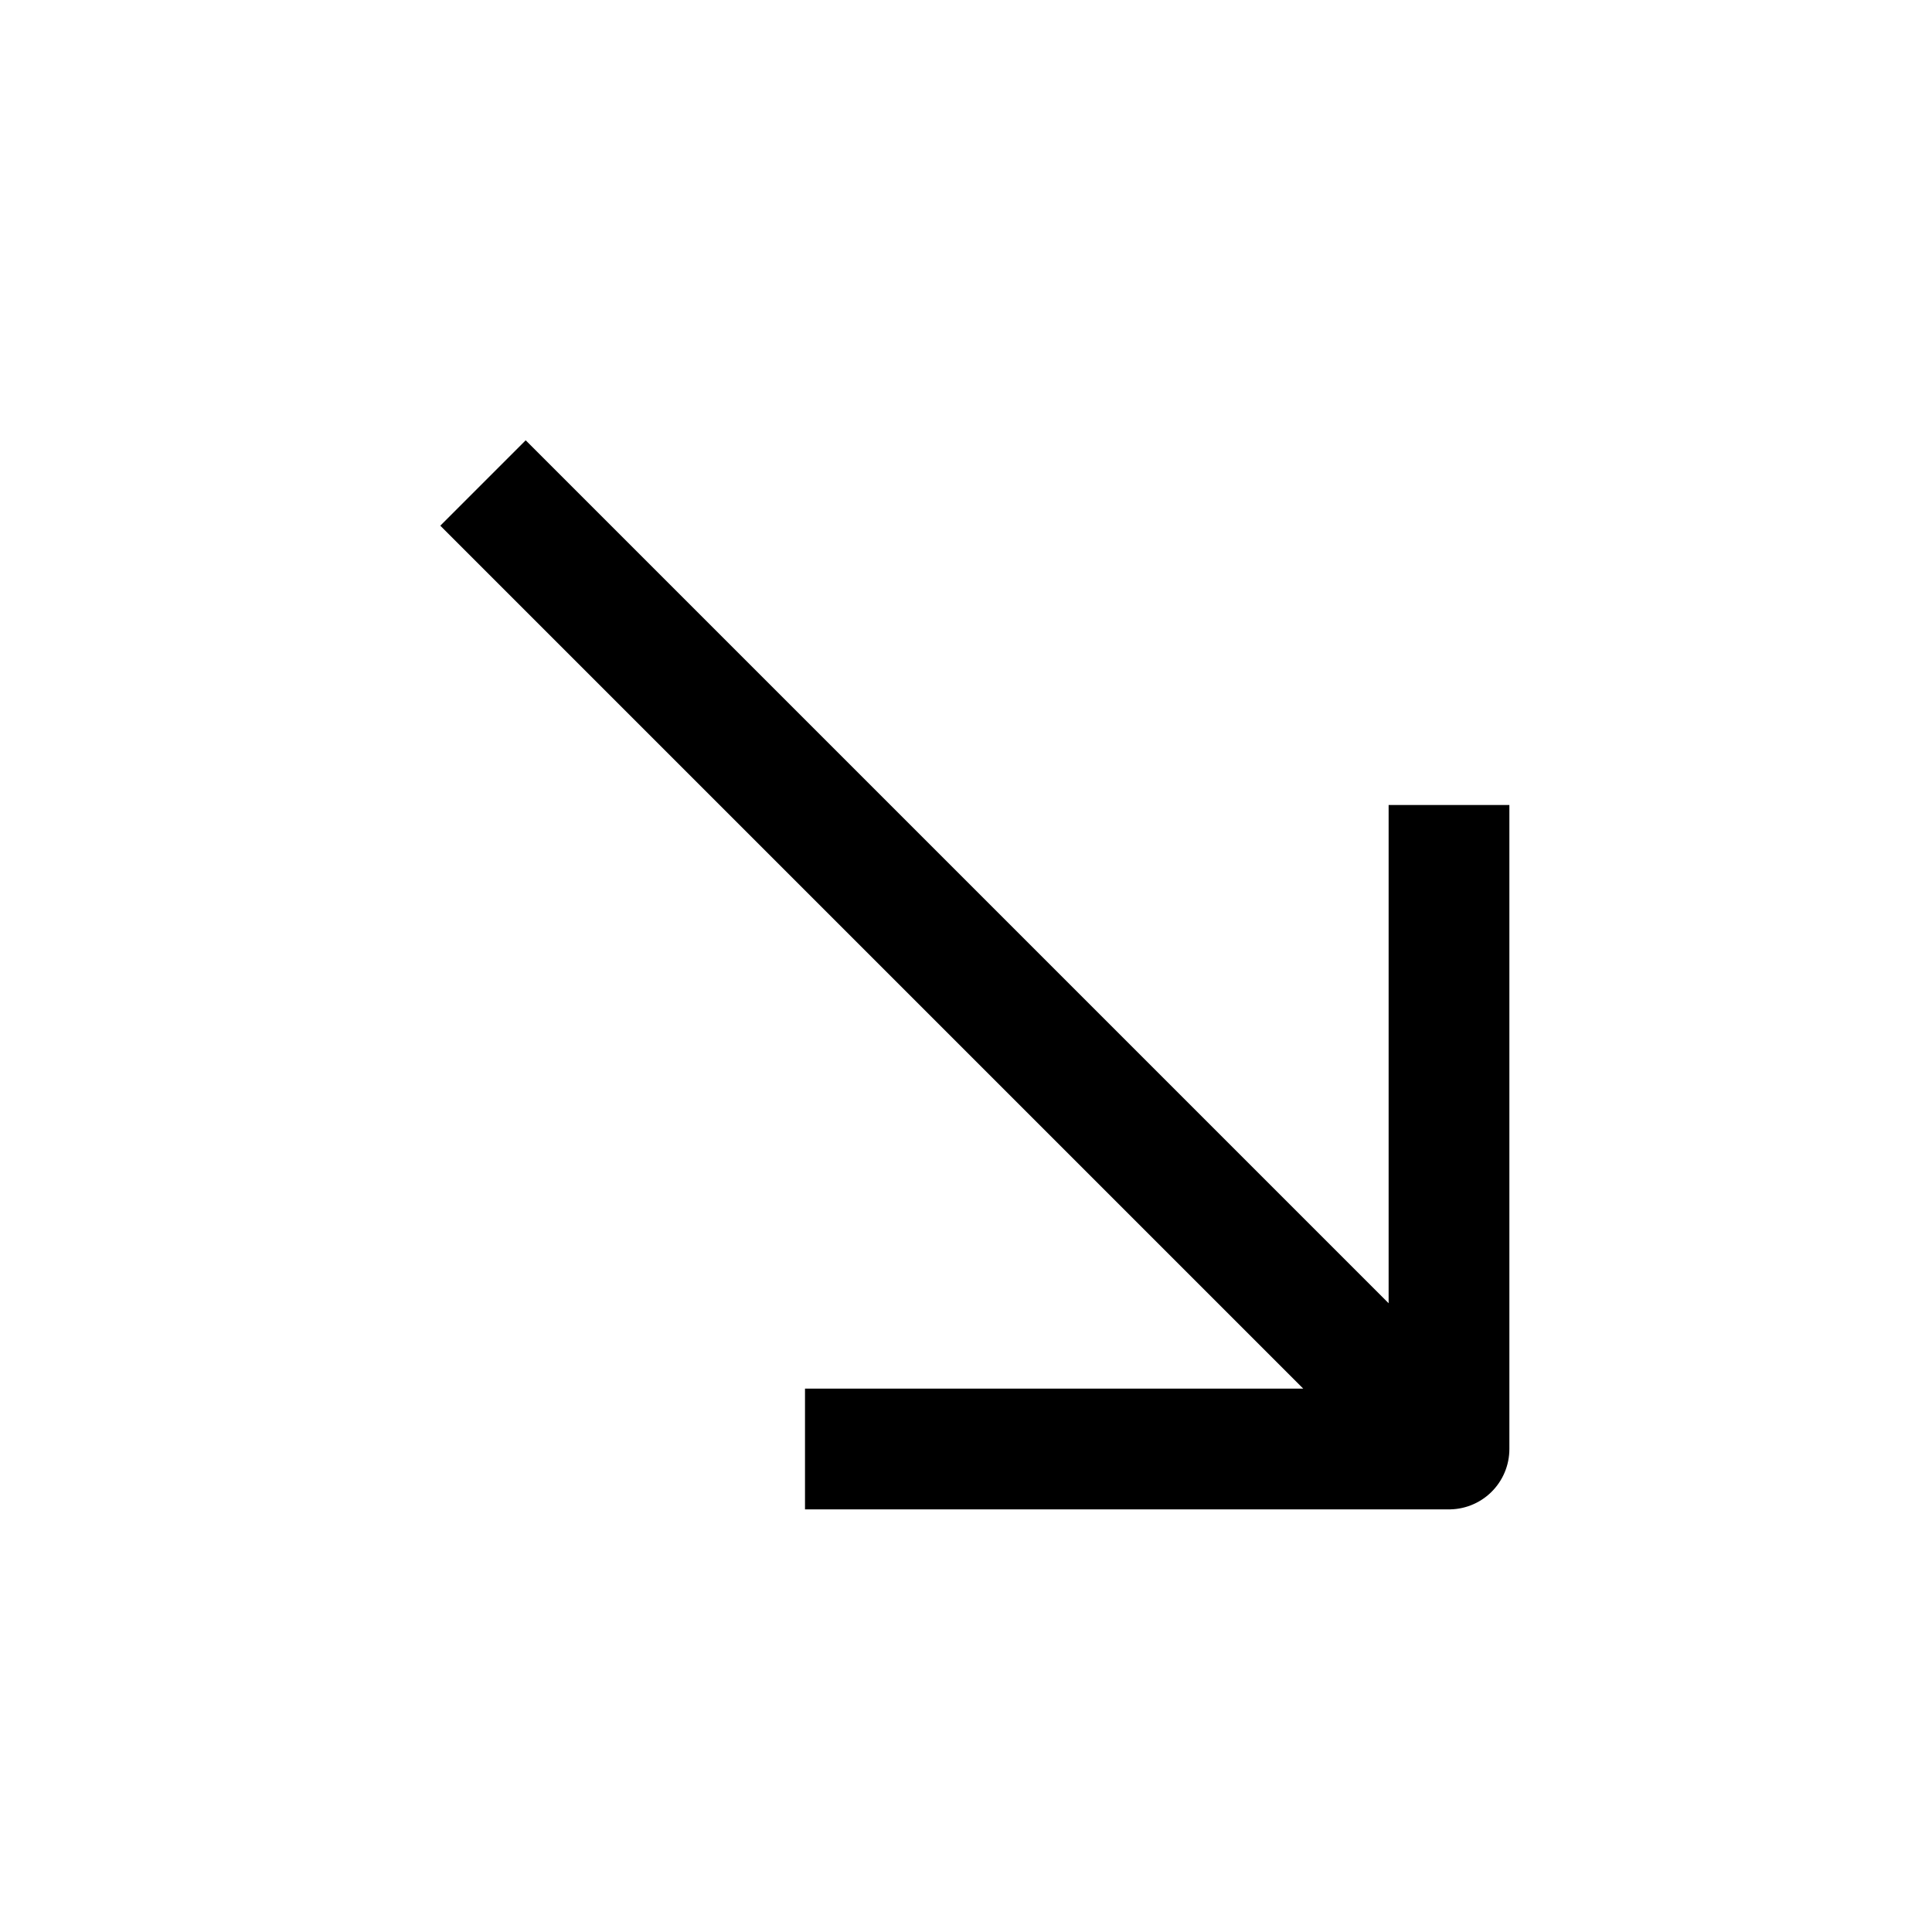
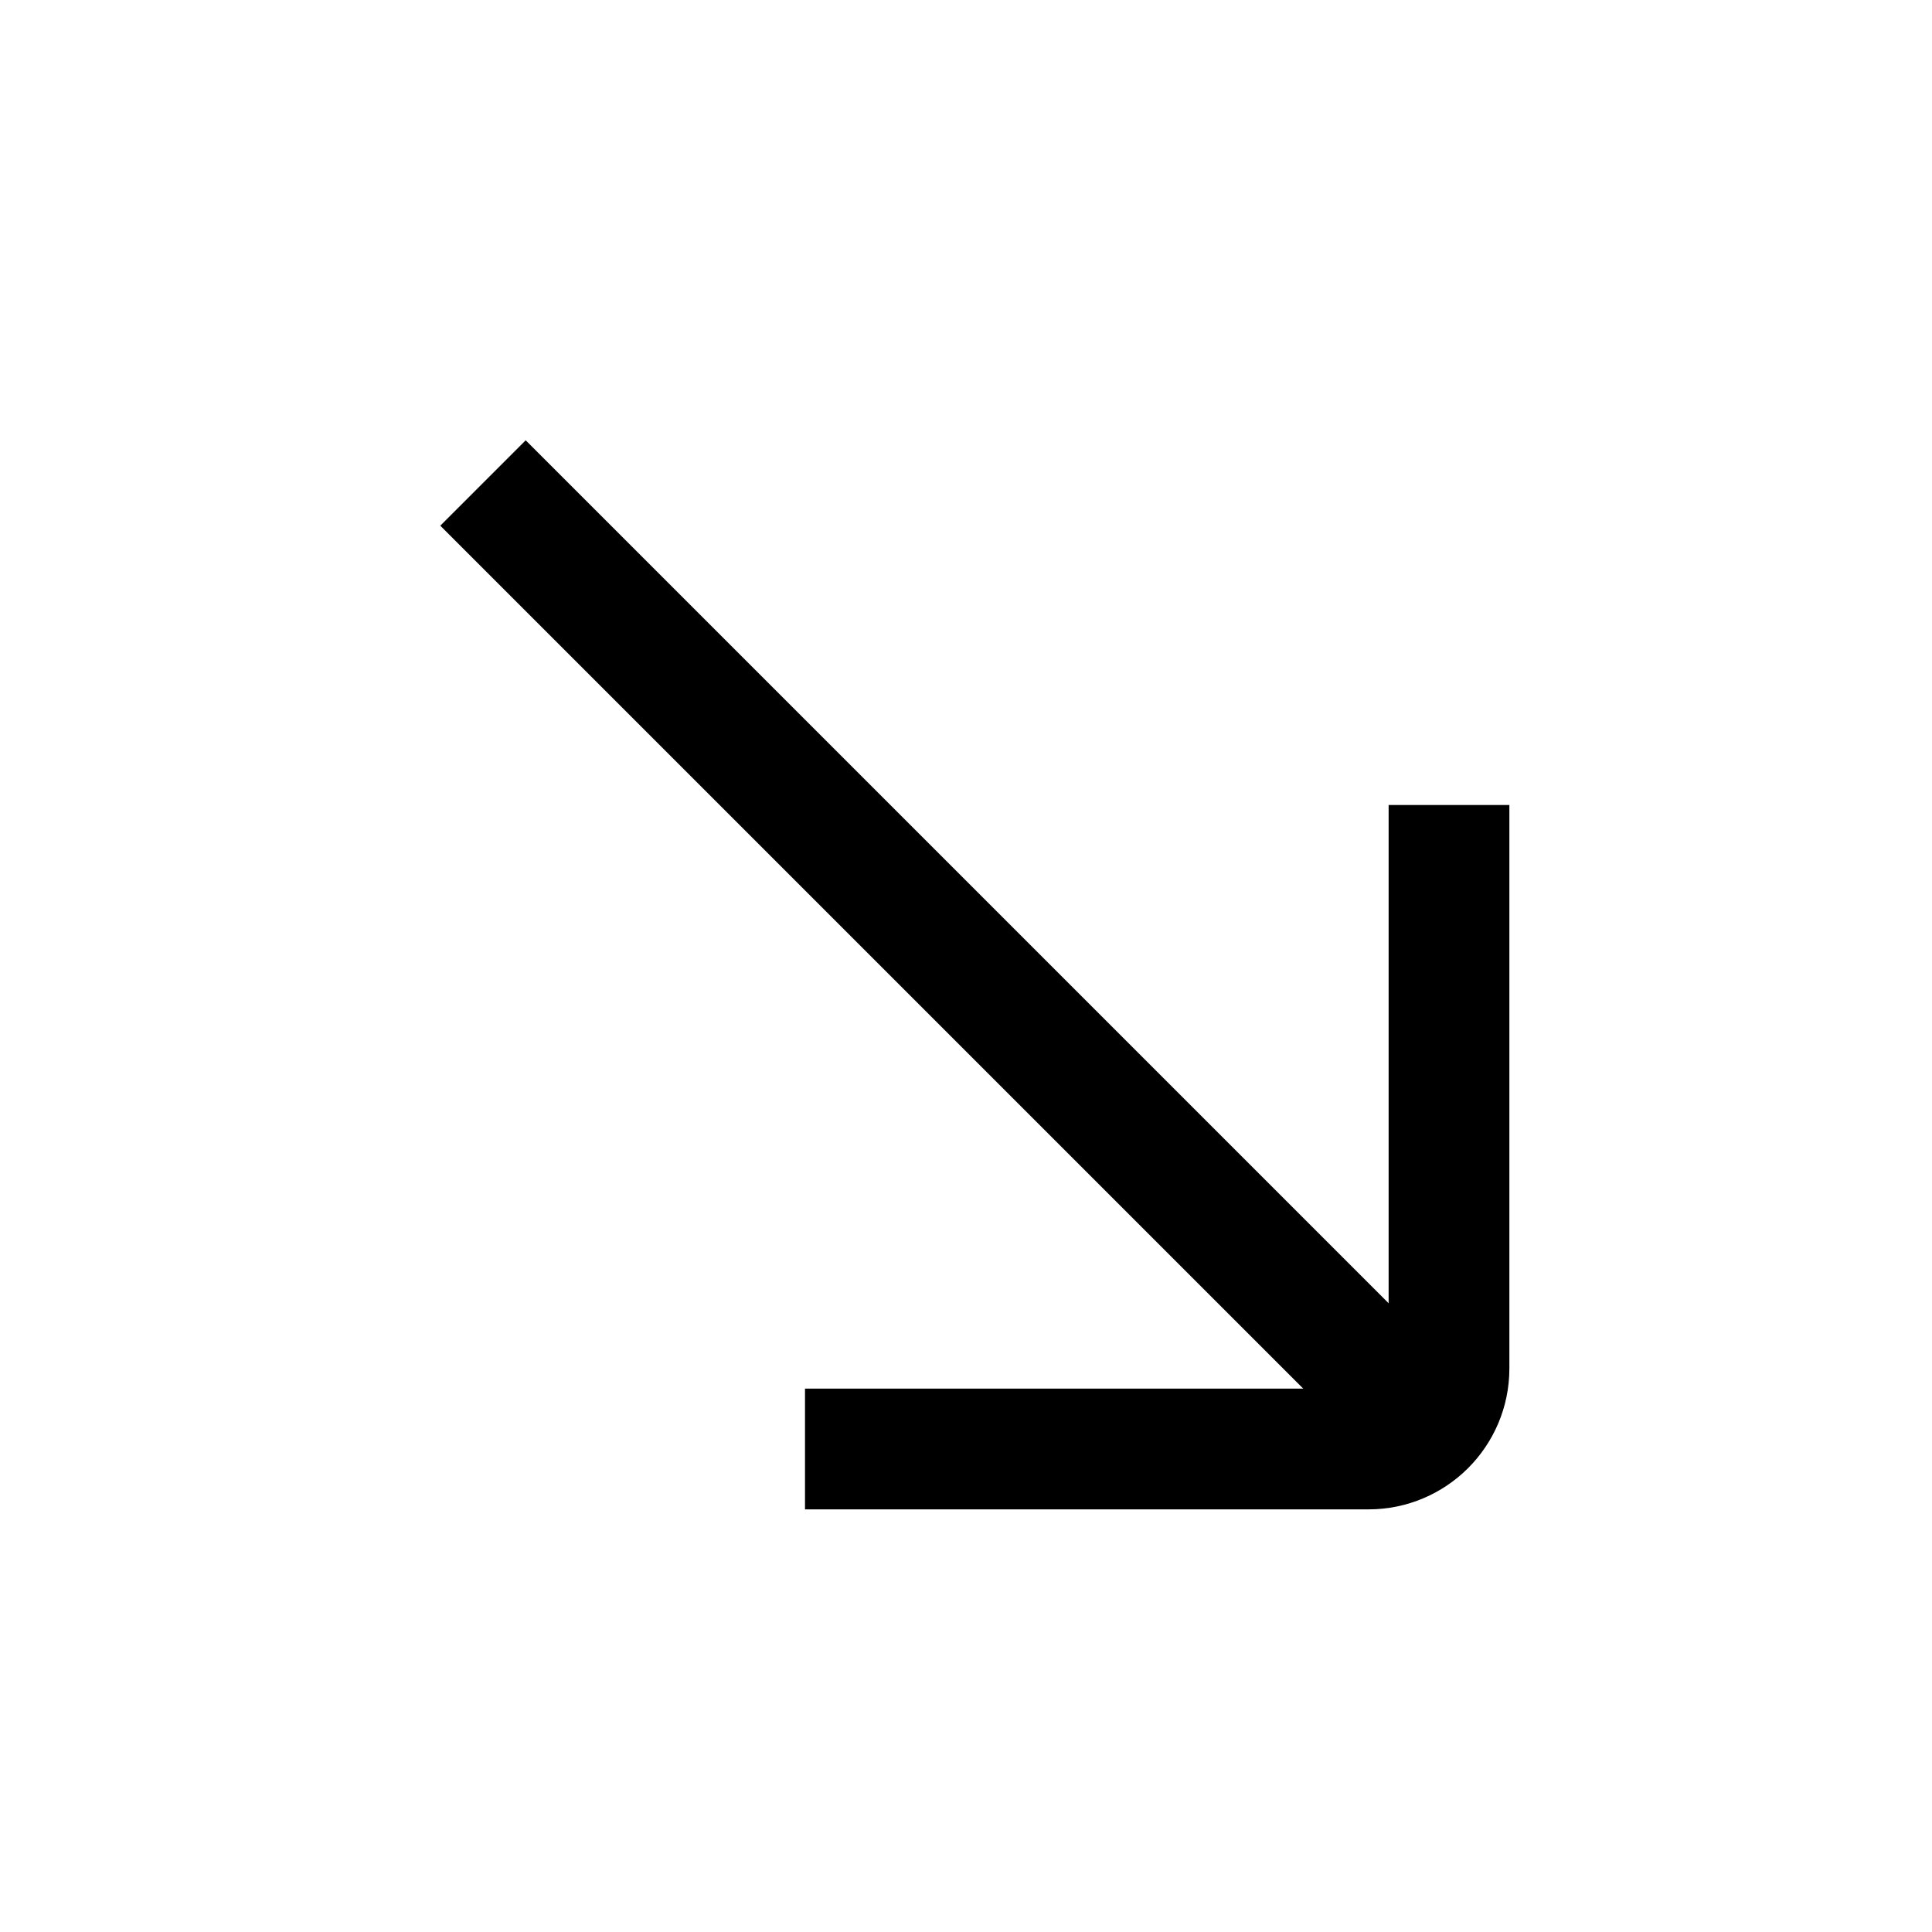
<svg xmlns="http://www.w3.org/2000/svg" width="24" height="24" viewBox="0 0 24 24" fill="none">
-   <path d="M6 6L18 18M10 18H18V10" stroke="black" stroke-width="1.5" stroke-linejoin="round" />
+   <path d="M6 6L18 18" stroke="black" stroke-width="1.5" stroke-linejoin="round" />
+   <path d="M18 10V17C18 17.552 17.552 18 17 18H10" stroke="black" stroke-width="1.5" stroke-linejoin="round" />
</svg>
